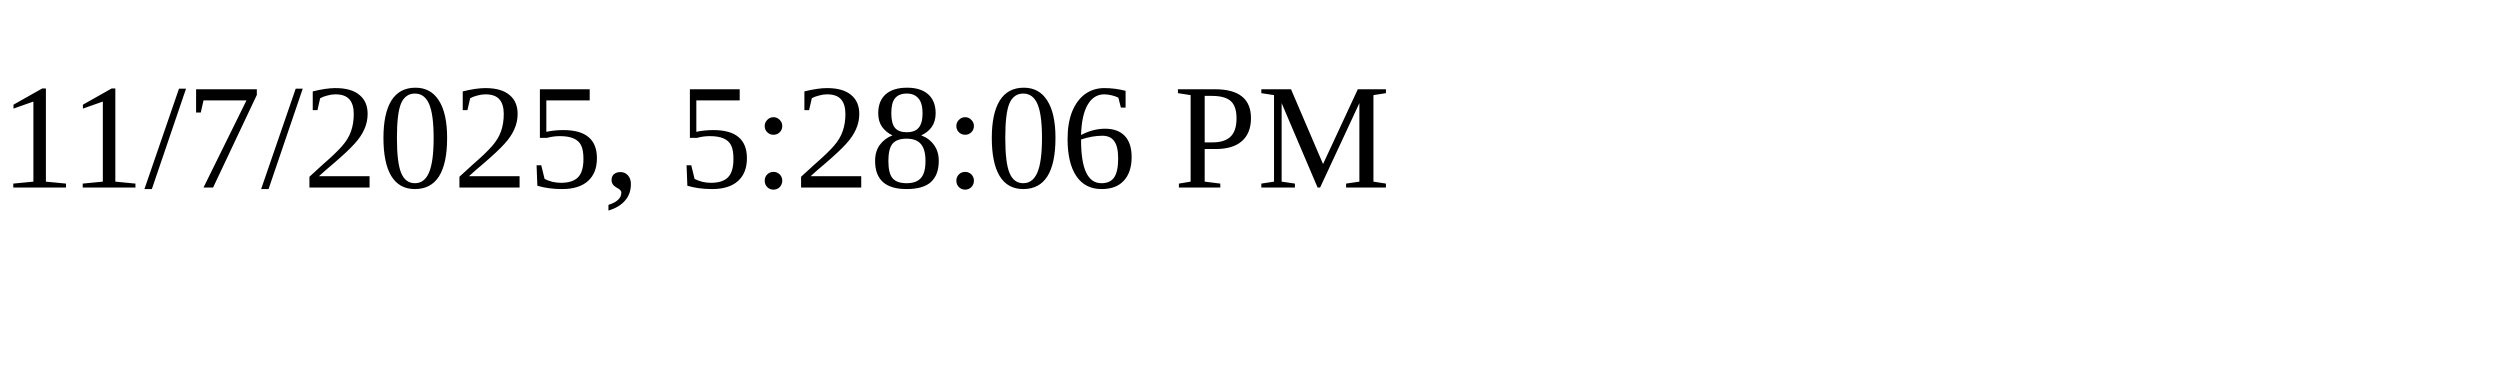
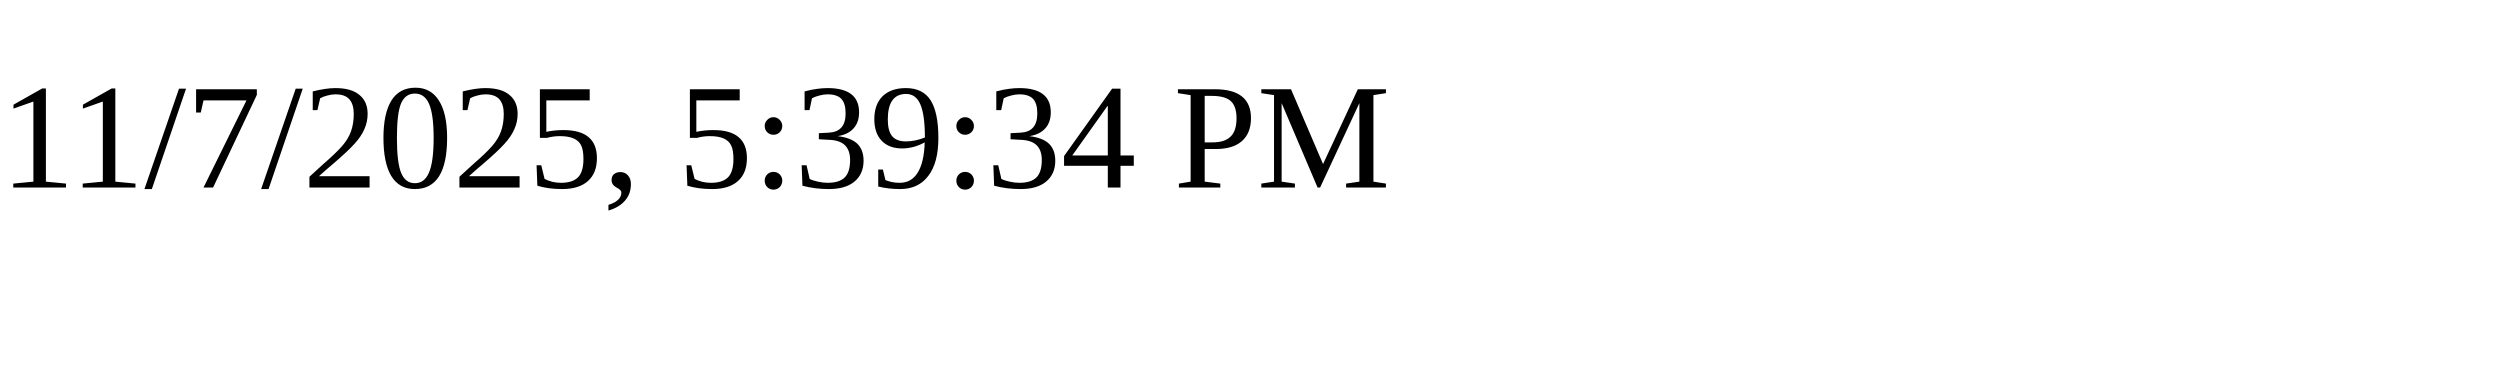
<svg xmlns="http://www.w3.org/2000/svg" height="30" width="200">
-   <text x="0" y="15">11/7/2025, 5:28:06 PM</text>
+   <text x="0" y="15">11/7/2025, 5:39:34 PM</text>
</svg>
